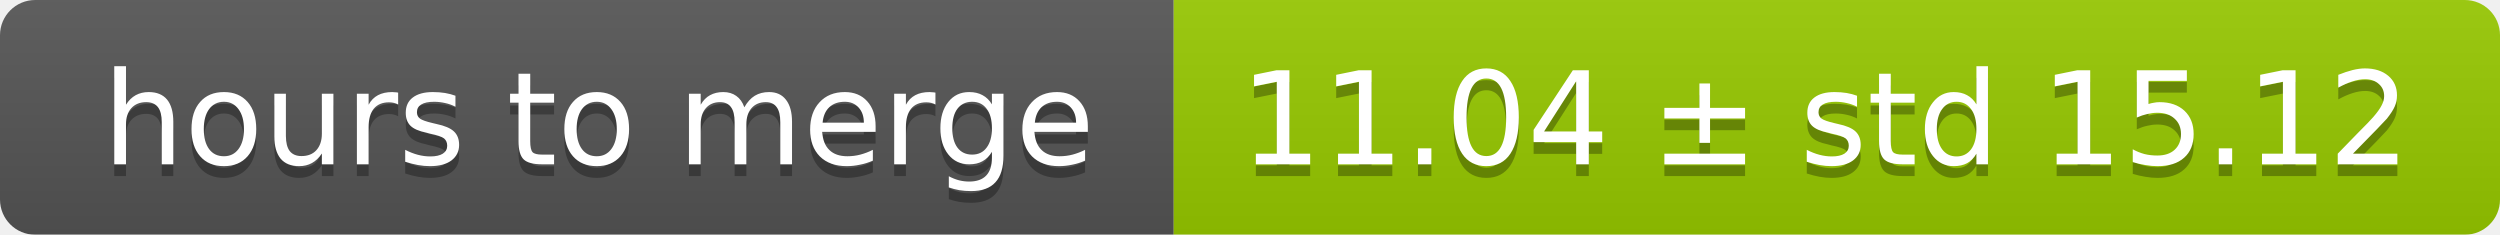
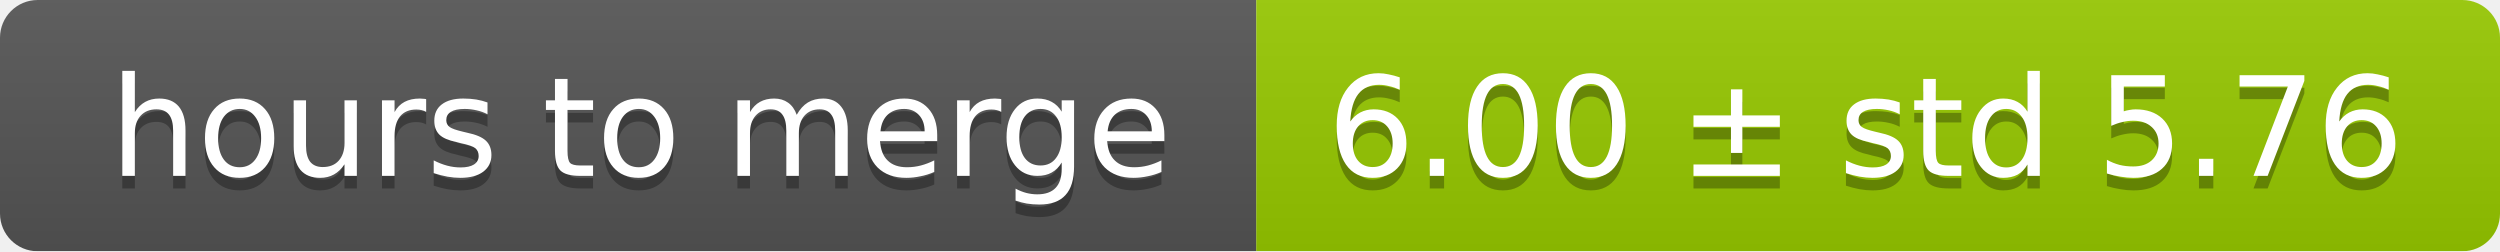
- <svg xmlns="http://www.w3.org/2000/svg" width="213" height="20">
+ <svg xmlns="http://www.w3.org/2000/svg" width="199" height="20">
  <linearGradient id="smooth" x2="0" y2="100%">
    <stop offset="0" stop-color="#bbb" stop-opacity=".1" />
    <stop offset="1" stop-opacity=".1" />
  </linearGradient>
  <mask id="round">
-     <rect width="213" height="20" rx="3" fill="#fff" />
+     <rect width="199" height="20" rx="3" fill="#fff" />
  </mask>
  <g mask="url(#round)">
    <rect width="100" height="20" fill="#555" />
-     <rect x="100" width="113" height="20" fill="#97ca00" />
-     <rect width="213" height="20" fill="url(#smooth)" />
+     <rect x="100" width="99" height="20" fill="#97ca00" />
+     <rect width="199" height="20" fill="url(#smooth)" />
  </g>
  <g fill="#fff" text-anchor="middle" font-family="DejaVu Sans,Verdana,Geneva,sans-serif" font-size="11">
    <text x="51" y="15" fill="#010101" fill-opacity=".3">hours to merge</text>
    <text x="51" y="14">hours to merge</text>
-     <text x="155.5" y="15" fill="#010101" fill-opacity=".3">11.04 ± std 15.12</text>
-     <text x="155.5" y="14">11.04 ± std 15.12</text>
+     <text x="148.5" y="15" fill="#010101" fill-opacity=".3">6.00 ± std 5.76</text>
+     <text x="148.5" y="14">6.00 ± std 5.76</text>
  </g>
</svg>
